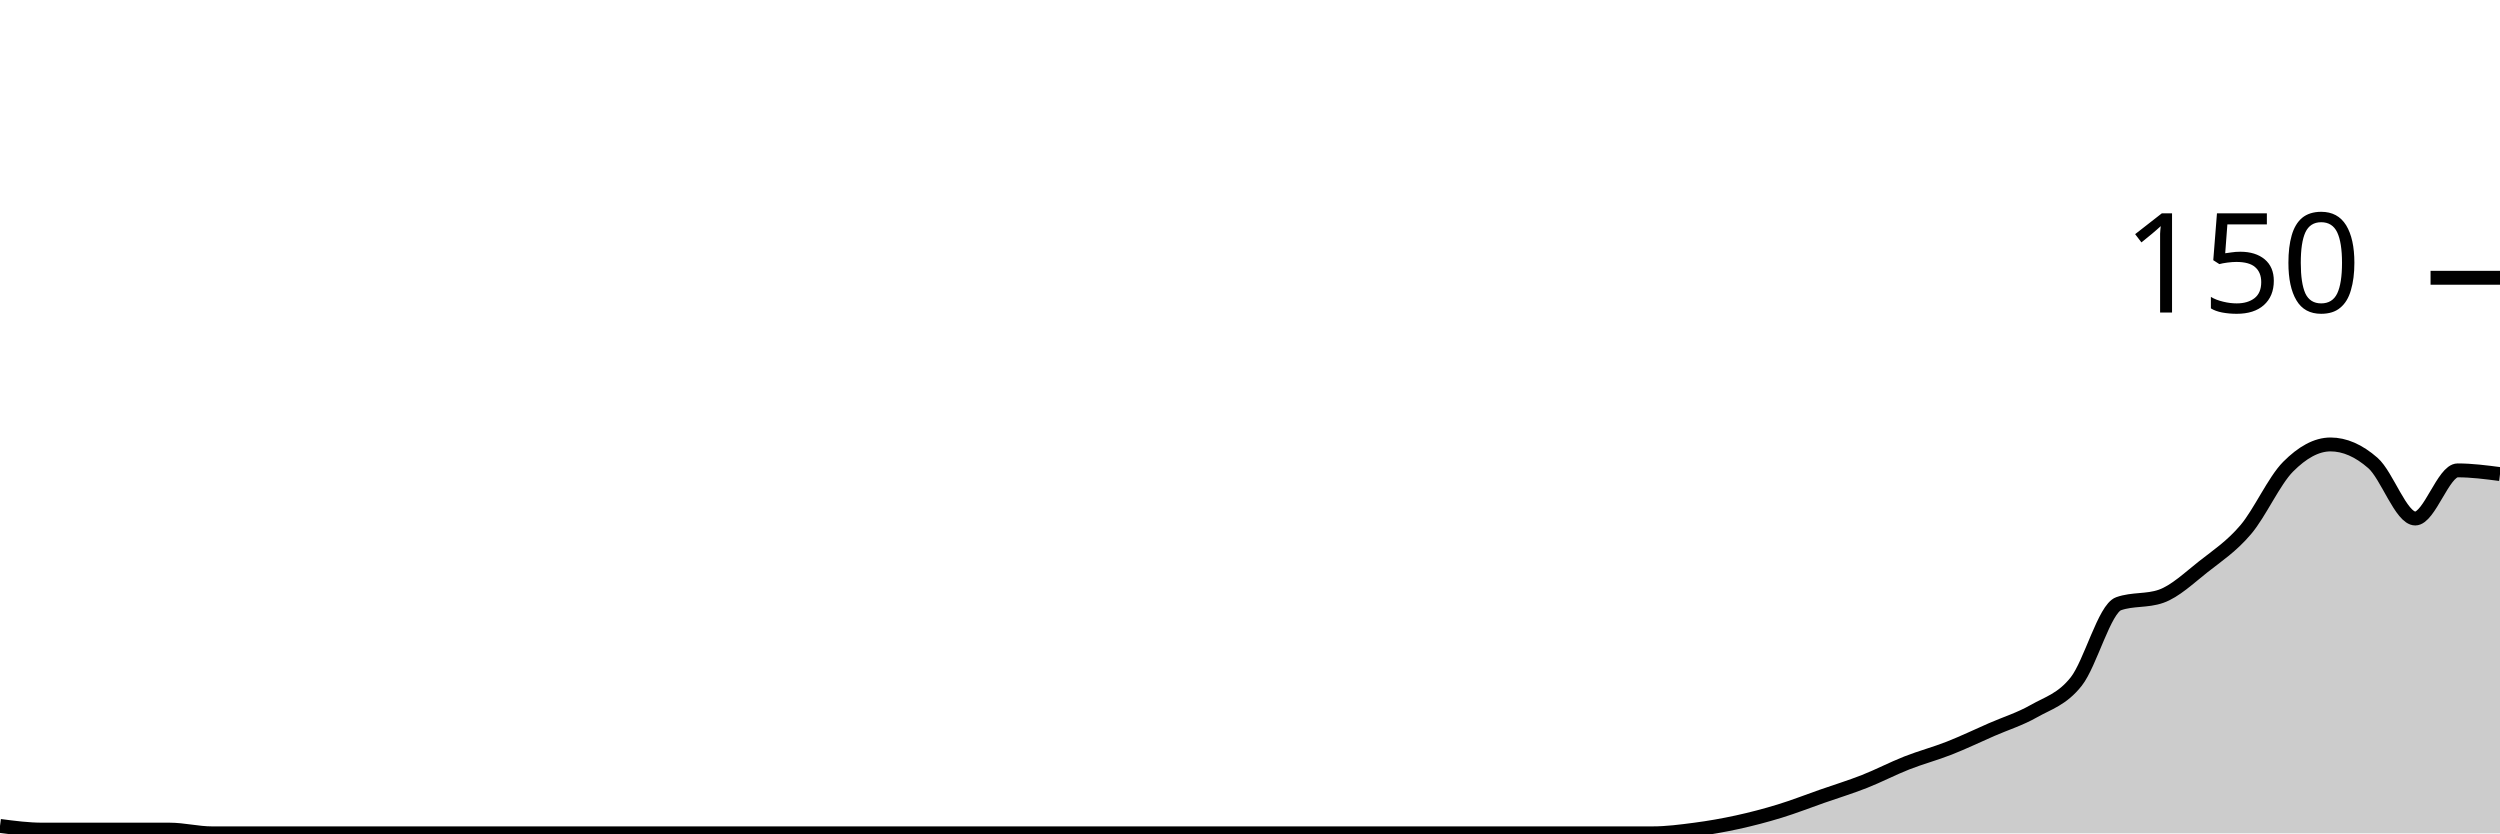
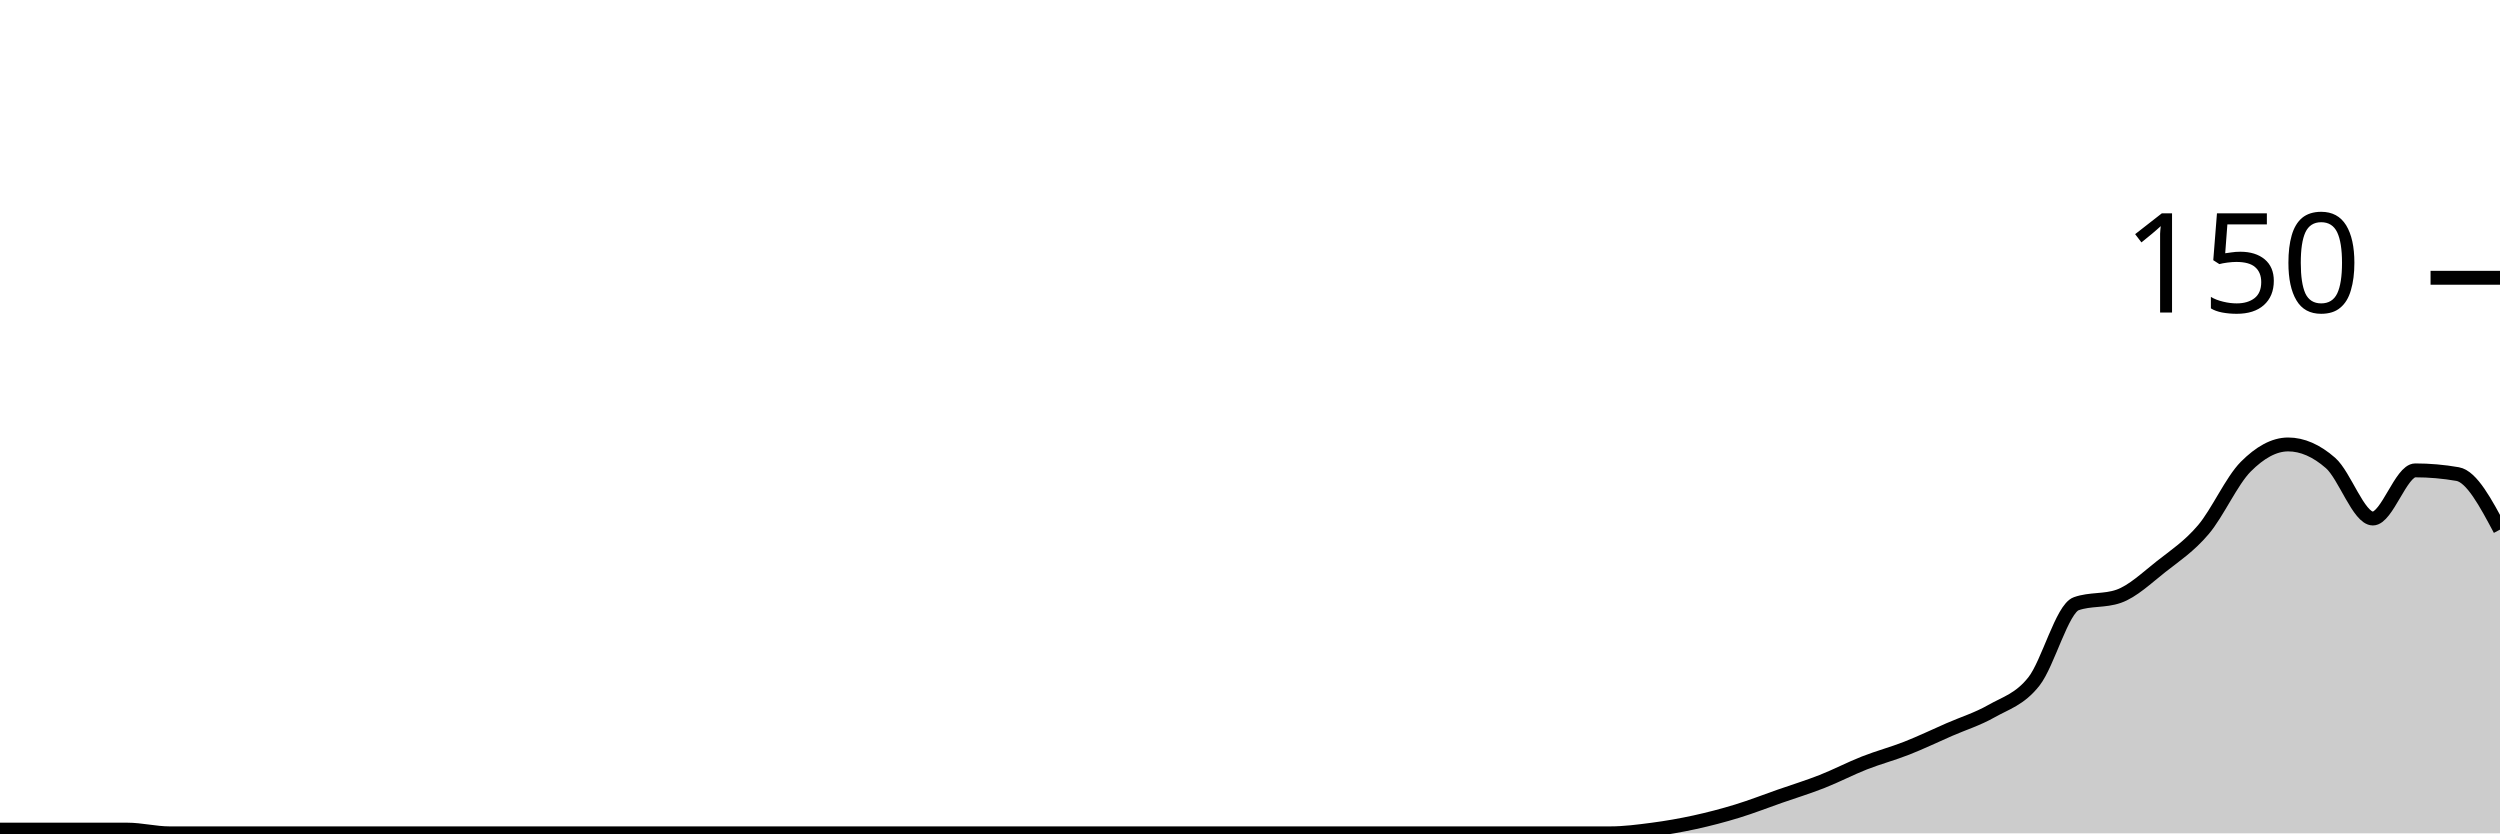
<svg xmlns="http://www.w3.org/2000/svg" viewBox="0 0 180 60">
  <g transform="translate(0,20)">
-     <path class="area" fill="rgba(0, 0, 0, 0.2)" d="M0,39.467C1.017,39.6,2.034,39.733,3.051,39.733C4.068,39.733,5.085,39.733,6.102,39.733C7.119,39.733,8.136,39.733,9.153,39.733C10.169,39.733,11.186,39.733,12.203,39.733C13.22,39.733,14.237,40,15.254,40C16.271,40,17.288,40,18.305,40C19.322,40,20.339,40,21.356,40C22.373,40,23.39,40,24.407,40C25.424,40,26.441,40,27.458,40C28.475,40,29.492,40,30.508,40C31.525,40,32.542,40,33.559,40C34.576,40,35.593,40,36.61,40C37.627,40,38.644,40,39.661,40C40.678,40,41.695,40,42.712,40C43.729,40,44.746,40,45.763,40C46.78,40,47.797,40,48.814,40C49.831,40,50.847,40,51.864,40C52.881,40,53.898,40,54.915,40C55.932,40,56.949,40,57.966,40C58.983,40,60,40,61.017,40C62.034,40,63.051,40,64.068,40C65.085,40,66.102,40,67.119,40C68.136,40,69.153,40,70.169,40C71.186,40,72.203,40,73.22,40C74.237,40,75.254,40,76.271,40C77.288,40,78.305,40,79.322,40C80.339,40,81.356,40,82.373,40C83.39,40,84.407,40,85.424,40C86.441,40,87.458,40,88.475,40C89.492,40,90.508,40,91.525,40C92.542,40,93.559,40,94.576,40C95.593,40,96.61,40,97.627,40C98.644,40,99.661,40,100.678,40C101.695,40,102.712,40,103.729,40C104.746,40,105.763,40,106.78,40C107.797,40,108.814,40,109.831,40C110.847,40,111.864,40,112.881,40C113.898,40,114.915,40,115.932,40C116.949,40,117.966,40,118.983,40C120,40,121.017,39.867,122.034,39.733C123.051,39.6,124.068,39.422,125.085,39.2C126.102,38.978,127.119,38.711,128.136,38.4C129.153,38.089,130.169,37.689,131.186,37.333C132.203,36.978,133.22,36.667,134.237,36.267C135.254,35.867,136.271,35.333,137.288,34.933C138.305,34.533,139.322,34.267,140.339,33.867C141.356,33.467,142.373,32.978,143.39,32.533C144.407,32.089,145.424,31.778,146.441,31.2C147.458,30.622,148.475,30.356,149.492,29.067C150.508,27.778,151.525,23.822,152.542,23.467C153.559,23.111,154.576,23.289,155.593,22.933C156.61,22.578,157.627,21.6,158.644,20.8C159.661,20,160.678,19.333,161.695,18.133C162.712,16.933,163.729,14.622,164.746,13.6C165.763,12.578,166.78,12,167.797,12C168.814,12,169.831,12.444,170.847,13.333C171.864,14.222,172.881,17.333,173.898,17.333C174.915,17.333,175.932,13.867,176.949,13.867C177.966,13.867,178.983,14,180,14.133L180,40C178.983,40,177.966,40,176.949,40C175.932,40,174.915,40,173.898,40C172.881,40,171.864,40,170.847,40C169.831,40,168.814,40,167.797,40C166.78,40,165.763,40,164.746,40C163.729,40,162.712,40,161.695,40C160.678,40,159.661,40,158.644,40C157.627,40,156.61,40,155.593,40C154.576,40,153.559,40,152.542,40C151.525,40,150.508,40,149.492,40C148.475,40,147.458,40,146.441,40C145.424,40,144.407,40,143.39,40C142.373,40,141.356,40,140.339,40C139.322,40,138.305,40,137.288,40C136.271,40,135.254,40,134.237,40C133.22,40,132.203,40,131.186,40C130.169,40,129.153,40,128.136,40C127.119,40,126.102,40,125.085,40C124.068,40,123.051,40,122.034,40C121.017,40,120,40,118.983,40C117.966,40,116.949,40,115.932,40C114.915,40,113.898,40,112.881,40C111.864,40,110.847,40,109.831,40C108.814,40,107.797,40,106.78,40C105.763,40,104.746,40,103.729,40C102.712,40,101.695,40,100.678,40C99.661,40,98.644,40,97.627,40C96.61,40,95.593,40,94.576,40C93.559,40,92.542,40,91.525,40C90.508,40,89.492,40,88.475,40C87.458,40,86.441,40,85.424,40C84.407,40,83.39,40,82.373,40C81.356,40,80.339,40,79.322,40C78.305,40,77.288,40,76.271,40C75.254,40,74.237,40,73.22,40C72.203,40,71.186,40,70.169,40C69.153,40,68.136,40,67.119,40C66.102,40,65.085,40,64.068,40C63.051,40,62.034,40,61.017,40C60,40,58.983,40,57.966,40C56.949,40,55.932,40,54.915,40C53.898,40,52.881,40,51.864,40C50.847,40,49.831,40,48.814,40C47.797,40,46.78,40,45.763,40C44.746,40,43.729,40,42.712,40C41.695,40,40.678,40,39.661,40C38.644,40,37.627,40,36.61,40C35.593,40,34.576,40,33.559,40C32.542,40,31.525,40,30.508,40C29.492,40,28.475,40,27.458,40C26.441,40,25.424,40,24.407,40C23.39,40,22.373,40,21.356,40C20.339,40,19.322,40,18.305,40C17.288,40,16.271,40,15.254,40C14.237,40,13.22,40,12.203,40C11.186,40,10.169,40,9.153,40C8.136,40,7.119,40,6.102,40C5.085,40,4.068,40,3.051,40C2.034,40,1.017,40,0,40Z" />
-     <path class="line" stroke="black" fill="none" d="M0,39.467C1.017,39.6,2.034,39.733,3.051,39.733C4.068,39.733,5.085,39.733,6.102,39.733C7.119,39.733,8.136,39.733,9.153,39.733C10.169,39.733,11.186,39.733,12.203,39.733C13.22,39.733,14.237,40,15.254,40C16.271,40,17.288,40,18.305,40C19.322,40,20.339,40,21.356,40C22.373,40,23.39,40,24.407,40C25.424,40,26.441,40,27.458,40C28.475,40,29.492,40,30.508,40C31.525,40,32.542,40,33.559,40C34.576,40,35.593,40,36.61,40C37.627,40,38.644,40,39.661,40C40.678,40,41.695,40,42.712,40C43.729,40,44.746,40,45.763,40C46.78,40,47.797,40,48.814,40C49.831,40,50.847,40,51.864,40C52.881,40,53.898,40,54.915,40C55.932,40,56.949,40,57.966,40C58.983,40,60,40,61.017,40C62.034,40,63.051,40,64.068,40C65.085,40,66.102,40,67.119,40C68.136,40,69.153,40,70.169,40C71.186,40,72.203,40,73.22,40C74.237,40,75.254,40,76.271,40C77.288,40,78.305,40,79.322,40C80.339,40,81.356,40,82.373,40C83.39,40,84.407,40,85.424,40C86.441,40,87.458,40,88.475,40C89.492,40,90.508,40,91.525,40C92.542,40,93.559,40,94.576,40C95.593,40,96.61,40,97.627,40C98.644,40,99.661,40,100.678,40C101.695,40,102.712,40,103.729,40C104.746,40,105.763,40,106.78,40C107.797,40,108.814,40,109.831,40C110.847,40,111.864,40,112.881,40C113.898,40,114.915,40,115.932,40C116.949,40,117.966,40,118.983,40C120,40,121.017,39.867,122.034,39.733C123.051,39.6,124.068,39.422,125.085,39.2C126.102,38.978,127.119,38.711,128.136,38.4C129.153,38.089,130.169,37.689,131.186,37.333C132.203,36.978,133.22,36.667,134.237,36.267C135.254,35.867,136.271,35.333,137.288,34.933C138.305,34.533,139.322,34.267,140.339,33.867C141.356,33.467,142.373,32.978,143.39,32.533C144.407,32.089,145.424,31.778,146.441,31.2C147.458,30.622,148.475,30.356,149.492,29.067C150.508,27.778,151.525,23.822,152.542,23.467C153.559,23.111,154.576,23.289,155.593,22.933C156.61,22.578,157.627,21.6,158.644,20.8C159.661,20,160.678,19.333,161.695,18.133C162.712,16.933,163.729,14.622,164.746,13.6C165.763,12.578,166.78,12,167.797,12C168.814,12,169.831,12.444,170.847,13.333C171.864,14.222,172.881,17.333,173.898,17.333C174.915,17.333,175.932,13.867,176.949,13.867C177.966,13.867,178.983,14,180,14.133" />
+     <path class="area" fill="rgba(0, 0, 0, 0.2)" d="M0,39.733C1.017,39.733,2.034,39.733,3.051,39.733C4.068,39.733,5.085,39.733,6.102,39.733C7.119,39.733,8.136,39.733,9.153,39.733C10.169,39.733,11.186,40,12.203,40C13.22,40,14.237,40,15.254,40C16.271,40,17.288,40,18.305,40C19.322,40,20.339,40,21.356,40C22.373,40,23.39,40,24.407,40C25.424,40,26.441,40,27.458,40C28.475,40,29.492,40,30.508,40C31.525,40,32.542,40,33.559,40C34.576,40,35.593,40,36.61,40C37.627,40,38.644,40,39.661,40C40.678,40,41.695,40,42.712,40C43.729,40,44.746,40,45.763,40C46.78,40,47.797,40,48.814,40C49.831,40,50.847,40,51.864,40C52.881,40,53.898,40,54.915,40C55.932,40,56.949,40,57.966,40C58.983,40,60,40,61.017,40C62.034,40,63.051,40,64.068,40C65.085,40,66.102,40,67.119,40C68.136,40,69.153,40,70.169,40C71.186,40,72.203,40,73.22,40C74.237,40,75.254,40,76.271,40C77.288,40,78.305,40,79.322,40C80.339,40,81.356,40,82.373,40C83.39,40,84.407,40,85.424,40C86.441,40,87.458,40,88.475,40C89.492,40,90.508,40,91.525,40C92.542,40,93.559,40,94.576,40C95.593,40,96.61,40,97.627,40C98.644,40,99.661,40,100.678,40C101.695,40,102.712,40,103.729,40C104.746,40,105.763,40,106.78,40C107.797,40,108.814,40,109.831,40C110.847,40,111.864,40,112.881,40C113.898,40,114.915,40,115.932,40C116.949,40,117.966,39.867,118.983,39.733C120,39.6,121.017,39.422,122.034,39.2C123.051,38.978,124.068,38.711,125.085,38.4C126.102,38.089,127.119,37.689,128.136,37.333C129.153,36.978,130.169,36.667,131.186,36.267C132.203,35.867,133.22,35.333,134.237,34.933C135.254,34.533,136.271,34.267,137.288,33.867C138.305,33.467,139.322,32.978,140.339,32.533C141.356,32.089,142.373,31.778,143.39,31.2C144.407,30.622,145.424,30.356,146.441,29.067C147.458,27.778,148.475,23.822,149.492,23.467C150.508,23.111,151.525,23.289,152.542,22.933C153.559,22.578,154.576,21.6,155.593,20.8C156.61,20,157.627,19.333,158.644,18.133C159.661,16.933,160.678,14.622,161.695,13.6C162.712,12.578,163.729,12,164.746,12C165.763,12,166.78,12.444,167.797,13.333C168.814,14.222,169.831,17.333,170.847,17.333C171.864,17.333,172.881,13.867,173.898,13.867C174.915,13.867,175.932,13.956,176.949,14.133C177.966,14.311,178.983,16.222,180,18.133L180,40C178.983,40,177.966,40,176.949,40C175.932,40,174.915,40,173.898,40C172.881,40,171.864,40,170.847,40C169.831,40,168.814,40,167.797,40C166.78,40,165.763,40,164.746,40C163.729,40,162.712,40,161.695,40C160.678,40,159.661,40,158.644,40C157.627,40,156.61,40,155.593,40C154.576,40,153.559,40,152.542,40C151.525,40,150.508,40,149.492,40C148.475,40,147.458,40,146.441,40C145.424,40,144.407,40,143.39,40C142.373,40,141.356,40,140.339,40C139.322,40,138.305,40,137.288,40C136.271,40,135.254,40,134.237,40C133.22,40,132.203,40,131.186,40C130.169,40,129.153,40,128.136,40C127.119,40,126.102,40,125.085,40C124.068,40,123.051,40,122.034,40C121.017,40,120,40,118.983,40C117.966,40,116.949,40,115.932,40C114.915,40,113.898,40,112.881,40C111.864,40,110.847,40,109.831,40C108.814,40,107.797,40,106.78,40C105.763,40,104.746,40,103.729,40C102.712,40,101.695,40,100.678,40C99.661,40,98.644,40,97.627,40C96.61,40,95.593,40,94.576,40C93.559,40,92.542,40,91.525,40C90.508,40,89.492,40,88.475,40C87.458,40,86.441,40,85.424,40C84.407,40,83.39,40,82.373,40C81.356,40,80.339,40,79.322,40C78.305,40,77.288,40,76.271,40C75.254,40,74.237,40,73.22,40C72.203,40,71.186,40,70.169,40C69.153,40,68.136,40,67.119,40C66.102,40,65.085,40,64.068,40C63.051,40,62.034,40,61.017,40C60,40,58.983,40,57.966,40C56.949,40,55.932,40,54.915,40C53.898,40,52.881,40,51.864,40C50.847,40,49.831,40,48.814,40C47.797,40,46.78,40,45.763,40C44.746,40,43.729,40,42.712,40C41.695,40,40.678,40,39.661,40C38.644,40,37.627,40,36.61,40C35.593,40,34.576,40,33.559,40C32.542,40,31.525,40,30.508,40C29.492,40,28.475,40,27.458,40C26.441,40,25.424,40,24.407,40C23.39,40,22.373,40,21.356,40C20.339,40,19.322,40,18.305,40C17.288,40,16.271,40,15.254,40C14.237,40,13.22,40,12.203,40C11.186,40,10.169,40,9.153,40C8.136,40,7.119,40,6.102,40C5.085,40,4.068,40,3.051,40C2.034,40,1.017,40,0,40Z" />
+     <path class="line" stroke="black" fill="none" d="M0,39.733C1.017,39.733,2.034,39.733,3.051,39.733C4.068,39.733,5.085,39.733,6.102,39.733C7.119,39.733,8.136,39.733,9.153,39.733C10.169,39.733,11.186,40,12.203,40C13.22,40,14.237,40,15.254,40C16.271,40,17.288,40,18.305,40C19.322,40,20.339,40,21.356,40C22.373,40,23.39,40,24.407,40C25.424,40,26.441,40,27.458,40C28.475,40,29.492,40,30.508,40C31.525,40,32.542,40,33.559,40C34.576,40,35.593,40,36.61,40C37.627,40,38.644,40,39.661,40C40.678,40,41.695,40,42.712,40C43.729,40,44.746,40,45.763,40C46.78,40,47.797,40,48.814,40C49.831,40,50.847,40,51.864,40C52.881,40,53.898,40,54.915,40C55.932,40,56.949,40,57.966,40C58.983,40,60,40,61.017,40C62.034,40,63.051,40,64.068,40C65.085,40,66.102,40,67.119,40C68.136,40,69.153,40,70.169,40C71.186,40,72.203,40,73.22,40C74.237,40,75.254,40,76.271,40C77.288,40,78.305,40,79.322,40C80.339,40,81.356,40,82.373,40C83.39,40,84.407,40,85.424,40C86.441,40,87.458,40,88.475,40C89.492,40,90.508,40,91.525,40C92.542,40,93.559,40,94.576,40C95.593,40,96.61,40,97.627,40C98.644,40,99.661,40,100.678,40C101.695,40,102.712,40,103.729,40C104.746,40,105.763,40,106.78,40C107.797,40,108.814,40,109.831,40C110.847,40,111.864,40,112.881,40C113.898,40,114.915,40,115.932,40C116.949,40,117.966,39.867,118.983,39.733C120,39.6,121.017,39.422,122.034,39.2C123.051,38.978,124.068,38.711,125.085,38.4C126.102,38.089,127.119,37.689,128.136,37.333C129.153,36.978,130.169,36.667,131.186,36.267C132.203,35.867,133.22,35.333,134.237,34.933C135.254,34.533,136.271,34.267,137.288,33.867C138.305,33.467,139.322,32.978,140.339,32.533C141.356,32.089,142.373,31.778,143.39,31.2C144.407,30.622,145.424,30.356,146.441,29.067C147.458,27.778,148.475,23.822,149.492,23.467C150.508,23.111,151.525,23.289,152.542,22.933C153.559,22.578,154.576,21.6,155.593,20.8C156.61,20,157.627,19.333,158.644,18.133C159.661,16.933,160.678,14.622,161.695,13.6C162.712,12.578,163.729,12,164.746,12C165.763,12,166.78,12.444,167.797,13.333C168.814,14.222,169.831,17.333,170.847,17.333C171.864,17.333,172.881,13.867,173.898,13.867C174.915,13.867,175.932,13.956,176.949,14.133C177.966,14.311,178.983,16.222,180,18.133" />
    <path class="axis-ceiling" stroke-width="1" stroke="black" fill="none" d="M175,0L180,0" />
    <text class="axis-ceiling-label" font-family="sans-serif" text-anchor="end" font-size="10px" x="170" y="2.5">150</text>
  </g>
</svg>
